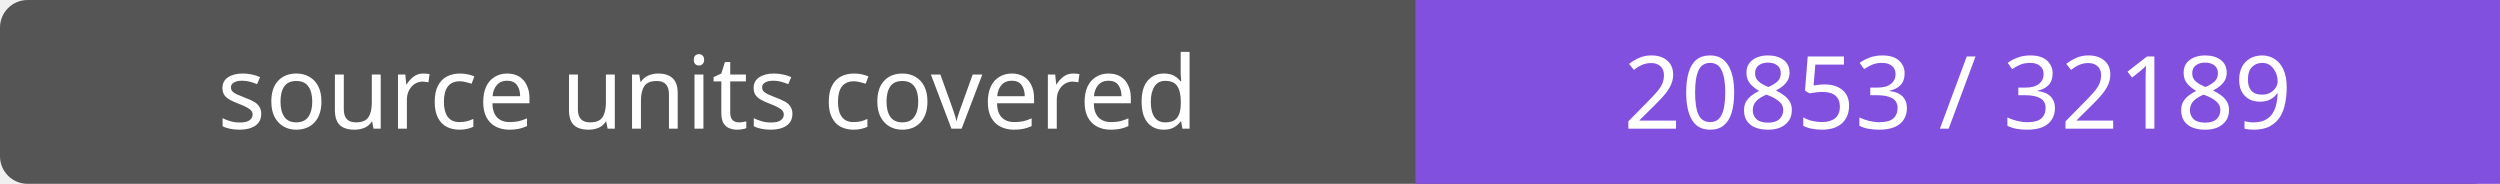
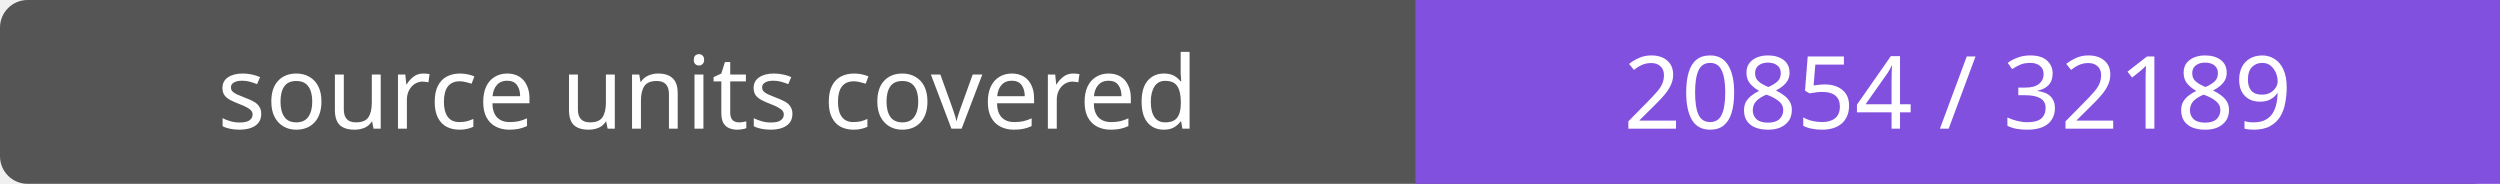
- <svg xmlns="http://www.w3.org/2000/svg" width="272" height="20" role="img" aria-label="source units covered: 20853 / 32189">
+ <svg xmlns="http://www.w3.org/2000/svg" width="272" height="20" role="img" aria-label="source units covered: 20854 / 32189">
  <rect width="272" height="20" rx="3" fill="#555" />
  <path fill="#8250df" d="M154 0h118v20H154z" />
  <g fill="#fff" text-anchor="middle" font-family="Verdana,sans-serif" font-size="11">
    <text x="77.0" y="14">source units covered</text>
-     <text x="213.0" y="14">20853 / 32189</text>
+     <text x="213.0" y="14">20854 / 32189</text>
  </g>
</svg>
